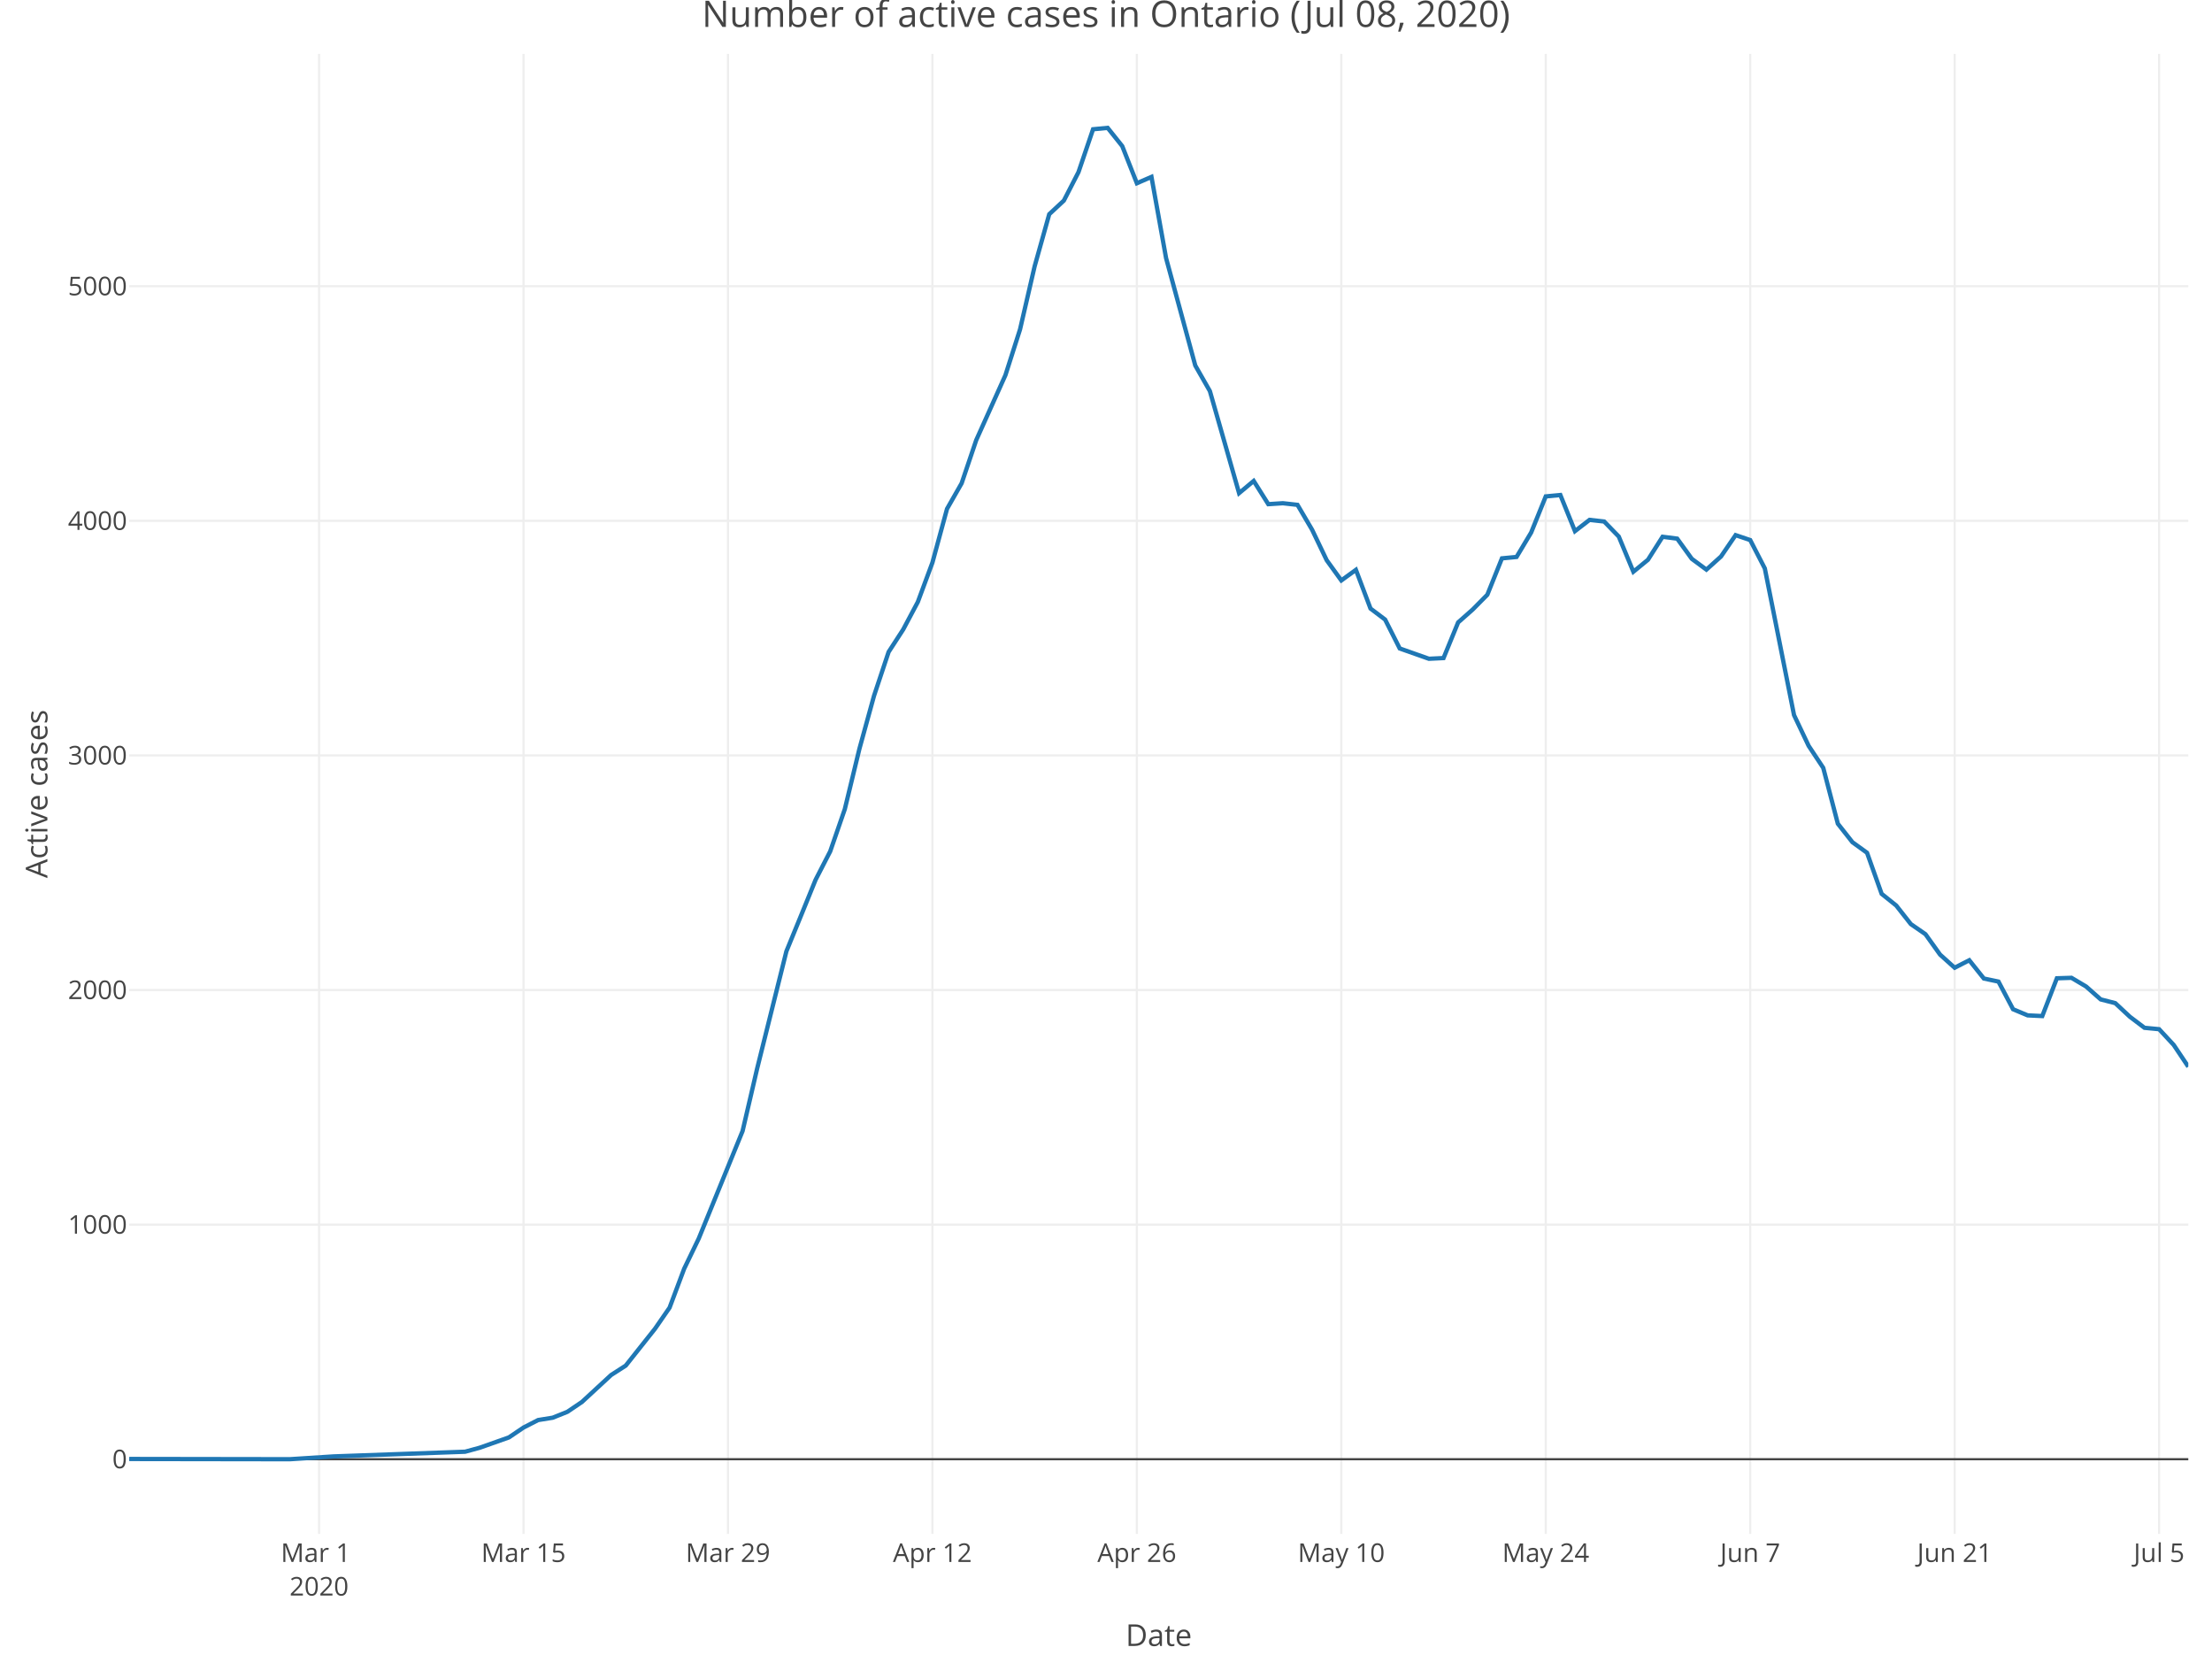
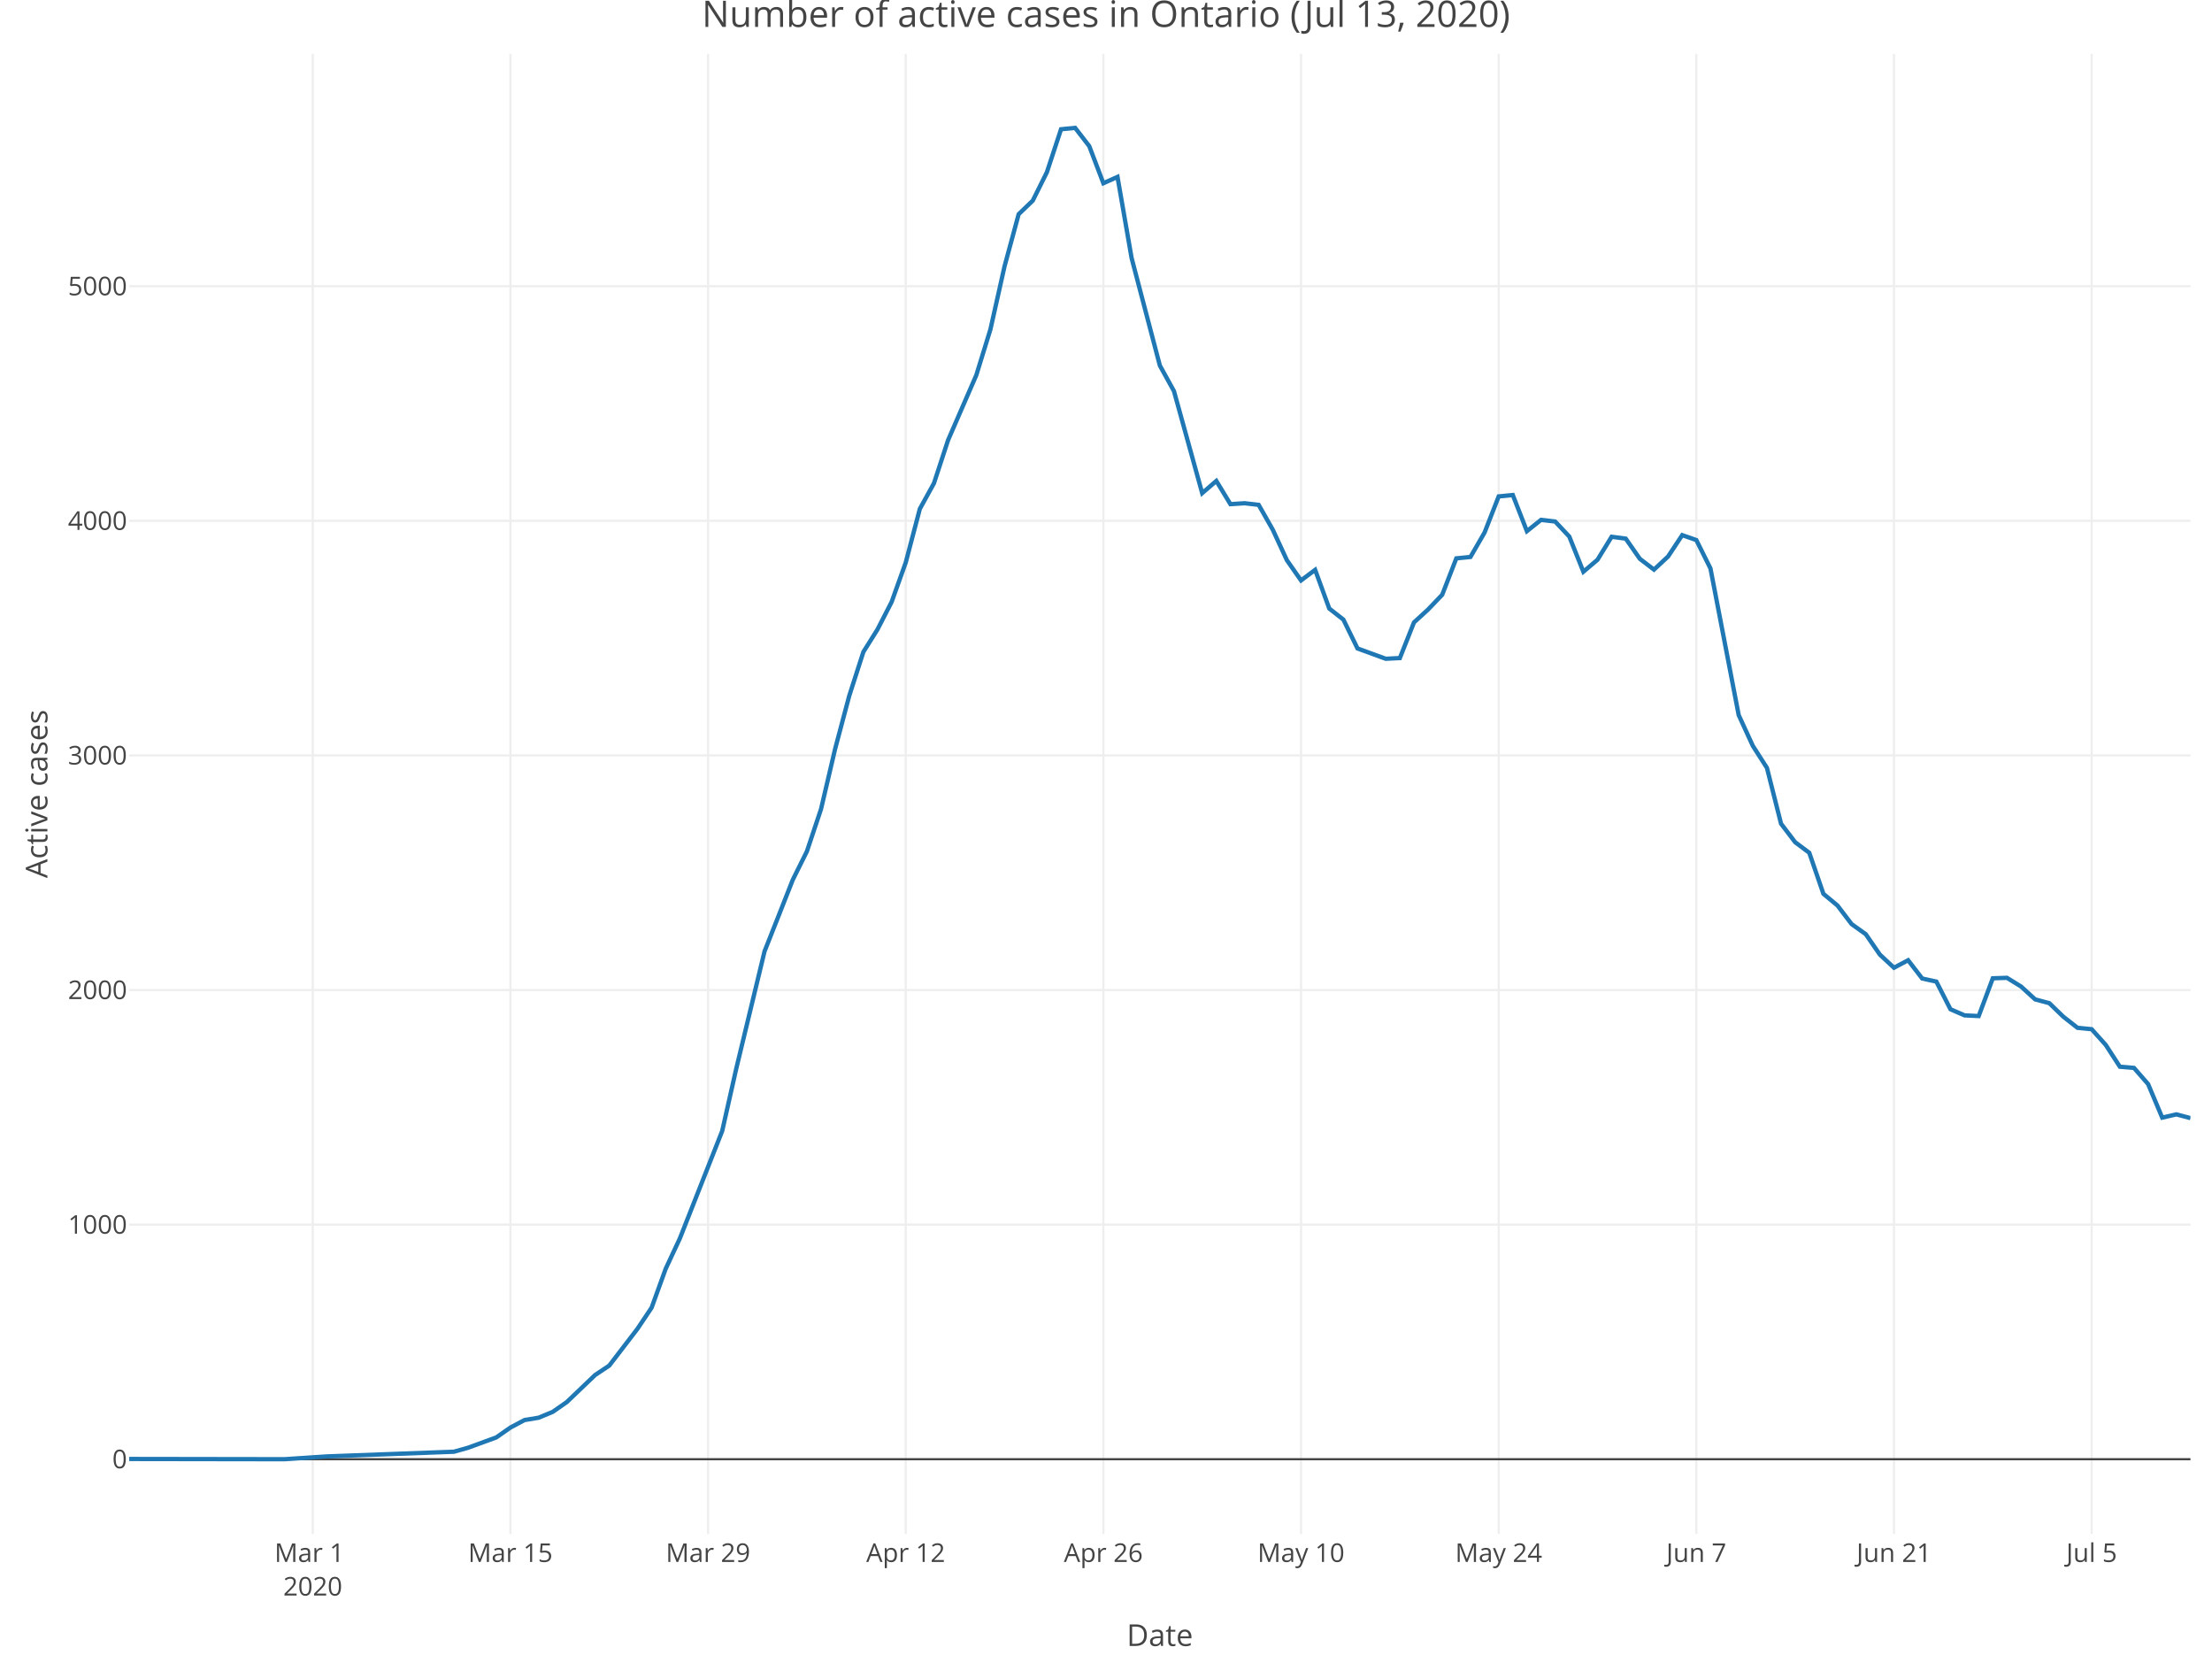
<svg xmlns="http://www.w3.org/2000/svg" class="main-svg" width="1027" height="768" style="" viewBox="0 0 1027 768">
  <rect x="0" y="0" width="1027" height="768" style="fill: rgb(255, 255, 255); fill-opacity: 1;" />
-   <defs id="defs-3e1bd1">
+   <defs id="defs-bd0230">
    <g class="clips">
-       <clipPath id="clip3e1bd1xyplot" class="plotclip">
-         <rect width="956" height="687" />
+       <clipPath id="clipbd0230xyplot" class="plotclip">
+         <rect width="957" height="687" />
      </clipPath>
-       <clipPath class="axesclip" id="clip3e1bd1x">
-         <rect x="60" y="0" width="956" height="768" />
+       <clipPath class="axesclip" id="clipbd0230x">
+         <rect x="60" y="0" width="957" height="768" />
      </clipPath>
-       <clipPath class="axesclip" id="clip3e1bd1y">
+       <clipPath class="axesclip" id="clipbd0230y">
        <rect x="0" y="25" width="1027" height="687" />
      </clipPath>
-       <clipPath class="axesclip" id="clip3e1bd1xy">
-         <rect x="60" y="25" width="956" height="687" />
+       <clipPath class="axesclip" id="clipbd0230xy">
+         <rect x="60" y="25" width="957" height="687" />
      </clipPath>
    </g>
    <g class="gradients" />
  </defs>
  <g class="bglayer" />
  <g class="layer-below">
    <g class="imagelayer" />
    <g class="shapelayer" />
  </g>
  <g class="cartesianlayer">
    <g class="subplot xy">
      <g class="layer-subplot">
        <g class="shapelayer" />
        <g class="imagelayer" />
      </g>
      <g class="gridlayer">
        <g class="x">
-           <path class="xgrid crisp" transform="translate(148.14,0)" d="M0,25v687" style="stroke: rgb(238, 238, 238); stroke-opacity: 1; stroke-width: 1px;" />
-           <path class="xgrid crisp" transform="translate(243.06,0)" d="M0,25v687" style="stroke: rgb(238, 238, 238); stroke-opacity: 1; stroke-width: 1px;" />
-           <path class="xgrid crisp" transform="translate(337.99,0)" d="M0,25v687" style="stroke: rgb(238, 238, 238); stroke-opacity: 1; stroke-width: 1px;" />
-           <path class="xgrid crisp" transform="translate(432.91,0)" d="M0,25v687" style="stroke: rgb(238, 238, 238); stroke-opacity: 1; stroke-width: 1px;" />
-           <path class="xgrid crisp" transform="translate(527.83,0)" d="M0,25v687" style="stroke: rgb(238, 238, 238); stroke-opacity: 1; stroke-width: 1px;" />
-           <path class="xgrid crisp" transform="translate(622.75,0)" d="M0,25v687" style="stroke: rgb(238, 238, 238); stroke-opacity: 1; stroke-width: 1px;" />
-           <path class="xgrid crisp" transform="translate(717.67,0)" d="M0,25v687" style="stroke: rgb(238, 238, 238); stroke-opacity: 1; stroke-width: 1px;" />
-           <path class="xgrid crisp" transform="translate(812.6,0)" d="M0,25v687" style="stroke: rgb(238, 238, 238); stroke-opacity: 1; stroke-width: 1px;" />
-           <path class="xgrid crisp" transform="translate(907.52,0)" d="M0,25v687" style="stroke: rgb(238, 238, 238); stroke-opacity: 1; stroke-width: 1px;" />
-           <path class="xgrid crisp" transform="translate(1002.44,0)" d="M0,25v687" style="stroke: rgb(238, 238, 238); stroke-opacity: 1; stroke-width: 1px;" />
+           <path class="xgrid crisp" transform="translate(145.21,0)" d="M0,25v687" style="stroke: rgb(238, 238, 238); stroke-opacity: 1; stroke-width: 1px;" />
+           <path class="xgrid crisp" transform="translate(236.98,0)" d="M0,25v687" style="stroke: rgb(238, 238, 238); stroke-opacity: 1; stroke-width: 1px;" />
+           <path class="xgrid crisp" transform="translate(328.75,0)" d="M0,25v687" style="stroke: rgb(238, 238, 238); stroke-opacity: 1; stroke-width: 1px;" />
+           <path class="xgrid crisp" transform="translate(420.51,0)" d="M0,25v687" style="stroke: rgb(238, 238, 238); stroke-opacity: 1; stroke-width: 1px;" />
+           <path class="xgrid crisp" transform="translate(512.28,0)" d="M0,25v687" style="stroke: rgb(238, 238, 238); stroke-opacity: 1; stroke-width: 1px;" />
+           <path class="xgrid crisp" transform="translate(604.05,0)" d="M0,25v687" style="stroke: rgb(238, 238, 238); stroke-opacity: 1; stroke-width: 1px;" />
+           <path class="xgrid crisp" transform="translate(695.82,0)" d="M0,25v687" style="stroke: rgb(238, 238, 238); stroke-opacity: 1; stroke-width: 1px;" />
+           <path class="xgrid crisp" transform="translate(787.58,0)" d="M0,25v687" style="stroke: rgb(238, 238, 238); stroke-opacity: 1; stroke-width: 1px;" />
+           <path class="xgrid crisp" transform="translate(879.35,0)" d="M0,25v687" style="stroke: rgb(238, 238, 238); stroke-opacity: 1; stroke-width: 1px;" />
+           <path class="xgrid crisp" transform="translate(971.12,0)" d="M0,25v687" style="stroke: rgb(238, 238, 238); stroke-opacity: 1; stroke-width: 1px;" />
        </g>
        <g class="y">
-           <path class="ygrid crisp" transform="translate(0,568.43)" d="M60,0h956" style="stroke: rgb(238, 238, 238); stroke-opacity: 1; stroke-width: 1px;" />
-           <path class="ygrid crisp" transform="translate(0,459.54)" d="M60,0h956" style="stroke: rgb(238, 238, 238); stroke-opacity: 1; stroke-width: 1px;" />
-           <path class="ygrid crisp" transform="translate(0,350.64)" d="M60,0h956" style="stroke: rgb(238, 238, 238); stroke-opacity: 1; stroke-width: 1px;" />
-           <path class="ygrid crisp" transform="translate(0,241.75)" d="M60,0h956" style="stroke: rgb(238, 238, 238); stroke-opacity: 1; stroke-width: 1px;" />
-           <path class="ygrid crisp" transform="translate(0,132.85)" d="M60,0h956" style="stroke: rgb(238, 238, 238); stroke-opacity: 1; stroke-width: 1px;" />
+           <path class="ygrid crisp" transform="translate(0,568.43)" d="M60,0h957" style="stroke: rgb(238, 238, 238); stroke-opacity: 1; stroke-width: 1px;" />
+           <path class="ygrid crisp" transform="translate(0,459.54)" d="M60,0h957" style="stroke: rgb(238, 238, 238); stroke-opacity: 1; stroke-width: 1px;" />
+           <path class="ygrid crisp" transform="translate(0,350.64)" d="M60,0h957" style="stroke: rgb(238, 238, 238); stroke-opacity: 1; stroke-width: 1px;" />
+           <path class="ygrid crisp" transform="translate(0,241.75)" d="M60,0h957" style="stroke: rgb(238, 238, 238); stroke-opacity: 1; stroke-width: 1px;" />
+           <path class="ygrid crisp" transform="translate(0,132.85)" d="M60,0h957" style="stroke: rgb(238, 238, 238); stroke-opacity: 1; stroke-width: 1px;" />
        </g>
      </g>
      <g class="zerolinelayer">
-         <path class="yzl zl crisp" transform="translate(0,677.32)" d="M60,0h956" style="stroke: rgb(68, 68, 68); stroke-opacity: 1; stroke-width: 1px;" />
+         <path class="yzl zl crisp" transform="translate(0,677.32)" d="M60,0h957" style="stroke: rgb(68, 68, 68); stroke-opacity: 1; stroke-width: 1px;" />
      </g>
      <path class="xlines-below" />
      <path class="ylines-below" />
      <g class="overlines-below" />
      <g class="xaxislayer-below" />
      <g class="yaxislayer-below" />
      <g class="overaxes-below" />
-       <g class="plot" transform="translate(60, 25)" clip-path="url('#clip3e1bd1xyplot')">
+       <g class="plot" transform="translate(60, 25)" clip-path="url('#clipbd0230xyplot')">
        <g class="scatterlayer mlayer">
-           <g class="trace scatter trace3ef95a" style="stroke-miterlimit: 2; opacity: 1;">
+           <g class="trace scatter trace66ef98" style="stroke-miterlimit: 2; opacity: 1;">
            <g class="fills" />
            <g class="errorbars" />
            <g class="lines">
-               <path class="js-line" d="M0,652.21L74.58,652.32L94.92,651.02L155.94,648.84L162.72,646.99L176.28,642.2L183.06,637.62L189.84,634.14L196.62,633.05L203.4,630.33L210.18,625.75L223.74,613.23L230.52,608.87L244.09,591.78L250.87,581.98L257.65,563.9L264.43,549.85L284.77,499.98L291.55,470.91L305.11,416.57L311.89,400.02L318.67,383.36L325.45,370.18L332.23,350.58L339.01,322.59L345.79,297.98L352.57,277.62L359.35,267.17L366.13,254.42L372.91,236.13L379.69,211.19L386.47,199.32L393.25,179.29L406.81,149.12L413.59,127.89L420.37,98.6L427.15,74.42L433.93,68.11L440.71,54.93L447.49,35L454.27,34.35L461.05,42.84L467.83,60.05L474.61,57.11L481.39,94.79L494.95,144.66L501.73,156.53L515.29,203.9L522.07,198.24L528.85,209.02L535.63,208.58L542.41,209.34L549.19,220.89L555.97,235.04L562.75,244.41L569.53,239.51L576.31,257.47L583.09,262.59L589.87,275.99L603.43,280.78L610.21,280.45L616.99,263.9L623.77,257.91L630.55,251.05L637.33,234.17L644.11,233.52L650.89,222.19L657.67,205.42L664.45,204.77L671.23,221.54L678.01,216.31L684.79,217.07L691.57,224.04L698.35,240.38L705.13,234.82L711.91,224.15L718.7,225.02L725.48,234.39L732.26,239.4L739.04,233.3L745.82,223.39L752.6,225.68L759.38,238.85L772.94,306.91L779.72,321.18L786.5,331.41L793.28,357.33L800.06,365.93L806.84,370.83L813.62,389.89L820.4,395.33L827.18,403.94L833.96,408.62L840.74,418.09L847.52,424.19L854.3,420.71L861.08,429.2L867.86,430.62L874.64,443.46L881.42,446.3L888.2,446.62L894.98,429.09L901.76,428.87L908.54,432.9L915.32,438.89L922.1,440.63L928.88,446.95L935.66,452.07L942.44,452.72L949.22,460.02L956,470.14" style="vector-effect: non-scaling-stroke; fill: none; stroke: rgb(31, 119, 180); stroke-opacity: 1; stroke-width: 2px; opacity: 1;" />
+               <path class="js-line" d="M0,652.21L72.1,652.32L91.77,651.02L150.76,648.84L157.32,646.99L170.42,642.2L176.98,637.62L183.53,634.14L190.09,633.05L196.64,630.33L203.2,625.75L216.31,613.23L222.86,608.87L235.97,591.78L242.53,581.98L249.08,563.9L255.64,549.85L275.3,499.98L281.86,470.91L294.97,416.57L301.52,400.02L308.08,383.36L314.63,370.18L321.18,350.58L327.74,322.59L334.29,297.98L340.85,277.62L347.4,267.17L353.96,254.42L360.51,236.13L367.07,211.19L373.62,199.32L380.18,179.29L393.29,149.12L399.84,127.89L406.4,98.6L412.95,74.42L419.51,68.11L426.06,54.93L432.62,35L439.17,34.35L445.73,42.84L452.28,60.05L458.84,57.11L465.39,94.79L478.5,144.66L485.05,156.53L498.16,203.9L504.72,198.24L511.27,209.02L517.83,208.58L524.38,209.34L530.94,220.89L537.49,235.04L544.05,244.41L550.6,239.51L557.16,257.47L563.71,262.59L570.27,275.99L583.38,280.78L589.93,280.45L596.49,263.9L603.04,257.91L609.6,251.05L616.15,234.17L622.71,233.52L629.26,222.19L635.82,205.42L642.37,204.77L648.92,221.54L655.48,216.31L662.03,217.07L668.59,224.04L675.14,240.38L681.7,234.82L688.25,224.15L694.81,225.02L701.36,234.39L707.92,239.4L714.47,233.3L721.03,223.39L727.58,225.68L734.14,238.85L747.25,306.91L753.8,321.18L760.36,331.41L766.91,357.33L773.47,365.93L780.02,370.83L786.58,389.89L793.13,395.33L799.68,403.94L806.24,408.62L812.79,418.09L819.35,424.19L825.9,420.71L832.46,429.2L839.01,430.62L845.57,443.46L852.12,446.3L858.68,446.62L865.23,429.09L871.79,428.87L878.34,432.9L884.9,438.89L891.45,440.63L898.01,446.95L904.56,452.07L911.12,452.72L917.67,460.02L924.23,470.14L930.78,470.69L937.34,478.2L943.89,493.77L950.45,492.25L957,493.99" style="vector-effect: non-scaling-stroke; fill: none; stroke: rgb(31, 119, 180); stroke-opacity: 1; stroke-width: 2px; opacity: 1;" />
            </g>
            <g class="points" />
            <g class="text" />
          </g>
        </g>
      </g>
      <g class="overplot" />
      <path class="xlines-above crisp" d="M0,0" style="fill: none;" />
      <path class="ylines-above crisp" d="M0,0" style="fill: none;" />
      <g class="overlines-above" />
      <g class="xaxislayer-above">
        <g class="xtick">
-           <text text-anchor="middle" x="0" y="725" transform="translate(148.14,0)" style="font-family: 'Open Sans', verdana, arial, sans-serif; font-size: 12px; fill: rgb(68, 68, 68); fill-opacity: 1; white-space: pre;">
+           <text text-anchor="middle" x="0" y="725" transform="translate(145.21,0)" style="font-family: 'Open Sans', verdana, arial, sans-serif; font-size: 12px; fill: rgb(68, 68, 68); fill-opacity: 1; white-space: pre;">
            <tspan class="line" dy="0em" x="0" y="725">Mar 1</tspan>
            <tspan class="line" dy="1.3em" x="0" y="725">2020</tspan>
          </text>
        </g>
        <g class="xtick">
-           <text text-anchor="middle" x="0" y="725" transform="translate(243.06,0)" style="font-family: 'Open Sans', verdana, arial, sans-serif; font-size: 12px; fill: rgb(68, 68, 68); fill-opacity: 1; white-space: pre;">Mar 15</text>
+           <text text-anchor="middle" x="0" y="725" transform="translate(236.98,0)" style="font-family: 'Open Sans', verdana, arial, sans-serif; font-size: 12px; fill: rgb(68, 68, 68); fill-opacity: 1; white-space: pre;">Mar 15</text>
        </g>
        <g class="xtick">
-           <text text-anchor="middle" x="0" y="725" transform="translate(337.99,0)" style="font-family: 'Open Sans', verdana, arial, sans-serif; font-size: 12px; fill: rgb(68, 68, 68); fill-opacity: 1; white-space: pre;">Mar 29</text>
+           <text text-anchor="middle" x="0" y="725" transform="translate(328.75,0)" style="font-family: 'Open Sans', verdana, arial, sans-serif; font-size: 12px; fill: rgb(68, 68, 68); fill-opacity: 1; white-space: pre;">Mar 29</text>
        </g>
        <g class="xtick">
-           <text text-anchor="middle" x="0" y="725" transform="translate(432.91,0)" style="font-family: 'Open Sans', verdana, arial, sans-serif; font-size: 12px; fill: rgb(68, 68, 68); fill-opacity: 1; white-space: pre;">Apr 12</text>
+           <text text-anchor="middle" x="0" y="725" transform="translate(420.51,0)" style="font-family: 'Open Sans', verdana, arial, sans-serif; font-size: 12px; fill: rgb(68, 68, 68); fill-opacity: 1; white-space: pre;">Apr 12</text>
        </g>
        <g class="xtick">
-           <text text-anchor="middle" x="0" y="725" transform="translate(527.83,0)" style="font-family: 'Open Sans', verdana, arial, sans-serif; font-size: 12px; fill: rgb(68, 68, 68); fill-opacity: 1; white-space: pre;">Apr 26</text>
+           <text text-anchor="middle" x="0" y="725" transform="translate(512.28,0)" style="font-family: 'Open Sans', verdana, arial, sans-serif; font-size: 12px; fill: rgb(68, 68, 68); fill-opacity: 1; white-space: pre;">Apr 26</text>
        </g>
        <g class="xtick">
-           <text text-anchor="middle" x="0" y="725" transform="translate(622.75,0)" style="font-family: 'Open Sans', verdana, arial, sans-serif; font-size: 12px; fill: rgb(68, 68, 68); fill-opacity: 1; white-space: pre;">May 10</text>
+           <text text-anchor="middle" x="0" y="725" transform="translate(604.05,0)" style="font-family: 'Open Sans', verdana, arial, sans-serif; font-size: 12px; fill: rgb(68, 68, 68); fill-opacity: 1; white-space: pre;">May 10</text>
        </g>
        <g class="xtick">
-           <text text-anchor="middle" x="0" y="725" transform="translate(717.67,0)" style="font-family: 'Open Sans', verdana, arial, sans-serif; font-size: 12px; fill: rgb(68, 68, 68); fill-opacity: 1; white-space: pre;">May 24</text>
+           <text text-anchor="middle" x="0" y="725" transform="translate(695.82,0)" style="font-family: 'Open Sans', verdana, arial, sans-serif; font-size: 12px; fill: rgb(68, 68, 68); fill-opacity: 1; white-space: pre;">May 24</text>
        </g>
        <g class="xtick">
-           <text text-anchor="middle" x="0" y="725" transform="translate(812.6,0)" style="font-family: 'Open Sans', verdana, arial, sans-serif; font-size: 12px; fill: rgb(68, 68, 68); fill-opacity: 1; white-space: pre;">Jun 7</text>
+           <text text-anchor="middle" x="0" y="725" transform="translate(787.58,0)" style="font-family: 'Open Sans', verdana, arial, sans-serif; font-size: 12px; fill: rgb(68, 68, 68); fill-opacity: 1; white-space: pre;">Jun 7</text>
        </g>
        <g class="xtick">
-           <text text-anchor="middle" x="0" y="725" transform="translate(907.52,0)" style="font-family: 'Open Sans', verdana, arial, sans-serif; font-size: 12px; fill: rgb(68, 68, 68); fill-opacity: 1; white-space: pre;">Jun 21</text>
+           <text text-anchor="middle" x="0" y="725" transform="translate(879.35,0)" style="font-family: 'Open Sans', verdana, arial, sans-serif; font-size: 12px; fill: rgb(68, 68, 68); fill-opacity: 1; white-space: pre;">Jun 21</text>
        </g>
        <g class="xtick">
-           <text text-anchor="middle" x="0" y="725" transform="translate(1002.44,0)" style="font-family: 'Open Sans', verdana, arial, sans-serif; font-size: 12px; fill: rgb(68, 68, 68); fill-opacity: 1; white-space: pre;">Jul 5</text>
+           <text text-anchor="middle" x="0" y="725" transform="translate(971.12,0)" style="font-family: 'Open Sans', verdana, arial, sans-serif; font-size: 12px; fill: rgb(68, 68, 68); fill-opacity: 1; white-space: pre;">Jul 5</text>
        </g>
      </g>
      <g class="yaxislayer-above">
        <g class="ytick">
          <text text-anchor="end" x="59" y="4.2" transform="translate(0,677.32)" style="font-family: 'Open Sans', verdana, arial, sans-serif; font-size: 12px; fill: rgb(68, 68, 68); fill-opacity: 1; white-space: pre;">0</text>
        </g>
        <g class="ytick">
          <text text-anchor="end" x="59" y="4.2" transform="translate(0,568.43)" style="font-family: 'Open Sans', verdana, arial, sans-serif; font-size: 12px; fill: rgb(68, 68, 68); fill-opacity: 1; white-space: pre;">1000</text>
        </g>
        <g class="ytick">
          <text text-anchor="end" x="59" y="4.2" transform="translate(0,459.54)" style="font-family: 'Open Sans', verdana, arial, sans-serif; font-size: 12px; fill: rgb(68, 68, 68); fill-opacity: 1; white-space: pre;">2000</text>
        </g>
        <g class="ytick">
          <text text-anchor="end" x="59" y="4.2" transform="translate(0,350.64)" style="font-family: 'Open Sans', verdana, arial, sans-serif; font-size: 12px; fill: rgb(68, 68, 68); fill-opacity: 1; white-space: pre;">3000</text>
        </g>
        <g class="ytick">
          <text text-anchor="end" x="59" y="4.2" transform="translate(0,241.75)" style="font-family: 'Open Sans', verdana, arial, sans-serif; font-size: 12px; fill: rgb(68, 68, 68); fill-opacity: 1; white-space: pre;">4000</text>
        </g>
        <g class="ytick">
          <text text-anchor="end" x="59" y="4.2" transform="translate(0,132.85)" style="font-family: 'Open Sans', verdana, arial, sans-serif; font-size: 12px; fill: rgb(68, 68, 68); fill-opacity: 1; white-space: pre;">5000</text>
        </g>
      </g>
      <g class="overaxes-above" />
    </g>
  </g>
  <g class="polarlayer" />
  <g class="ternarylayer" />
  <g class="geolayer" />
  <g class="funnelarealayer" />
  <g class="pielayer" />
  <g class="treemaplayer" />
  <g class="sunburstlayer" />
  <g class="glimages" />
-   <defs id="topdefs-3e1bd1">
+   <defs id="topdefs-bd0230">
    <g class="clips" />
  </defs>
  <g class="layer-above">
    <g class="imagelayer" />
    <g class="shapelayer" />
  </g>
  <g class="infolayer">
    <g class="g-gtitle">
-       <text class="gtitle" x="513.5" y="12.5" text-anchor="middle" dy="0em" style="font-family: 'Open Sans', verdana, arial, sans-serif; font-size: 17px; fill: rgb(68, 68, 68); opacity: 1; font-weight: normal; white-space: pre;">Number of active cases in Ontario (Jul 08, 2020)</text>
+       <text class="gtitle" x="513.5" y="12.5" text-anchor="middle" dy="0em" style="font-family: 'Open Sans', verdana, arial, sans-serif; font-size: 17px; fill: rgb(68, 68, 68); opacity: 1; font-weight: normal; white-space: pre;">Number of active cases in Ontario (Jul 13, 2020)</text>
    </g>
    <g class="g-xtitle">
-       <text class="xtitle" x="538" y="764" text-anchor="middle" style="font-family: 'Open Sans', verdana, arial, sans-serif; font-size: 14px; fill: rgb(68, 68, 68); opacity: 1; font-weight: normal; white-space: pre;">Date</text>
+       <text class="xtitle" x="538.5" y="764" text-anchor="middle" style="font-family: 'Open Sans', verdana, arial, sans-serif; font-size: 14px; fill: rgb(68, 68, 68); opacity: 1; font-weight: normal; white-space: pre;">Date</text>
    </g>
    <g class="g-ytitle">
      <text class="ytitle" transform="rotate(-90,22,368.5)" x="22" y="368.5" text-anchor="middle" style="font-family: 'Open Sans', verdana, arial, sans-serif; font-size: 14px; fill: rgb(68, 68, 68); opacity: 1; font-weight: normal; white-space: pre;">Active cases</text>
    </g>
  </g>
</svg>
